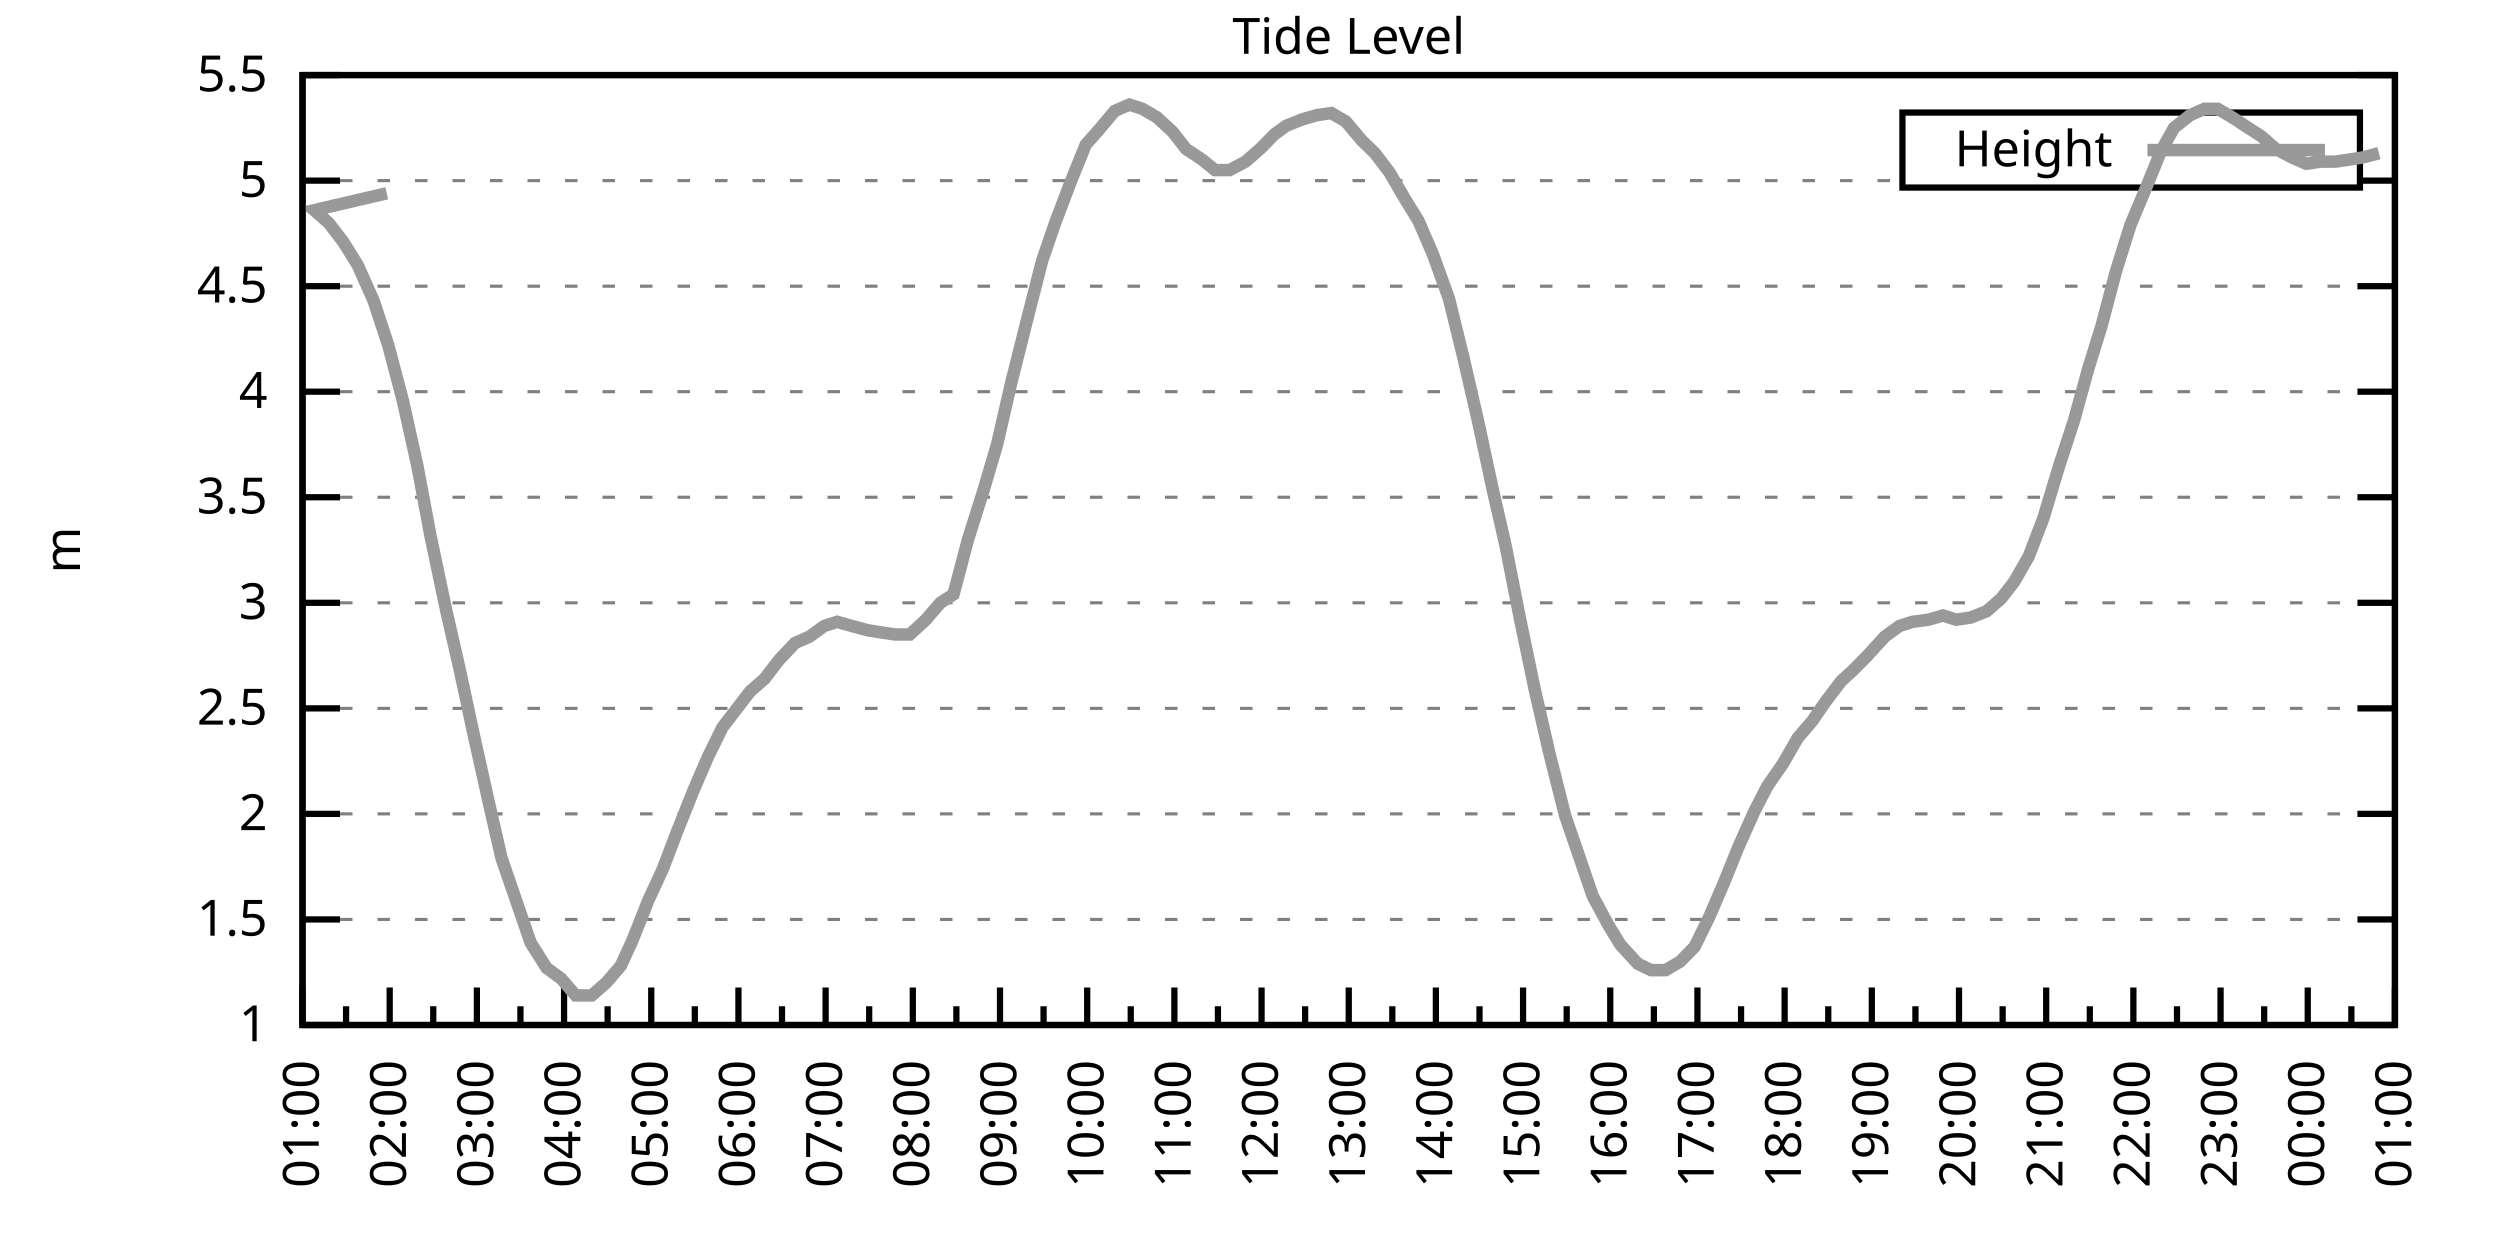
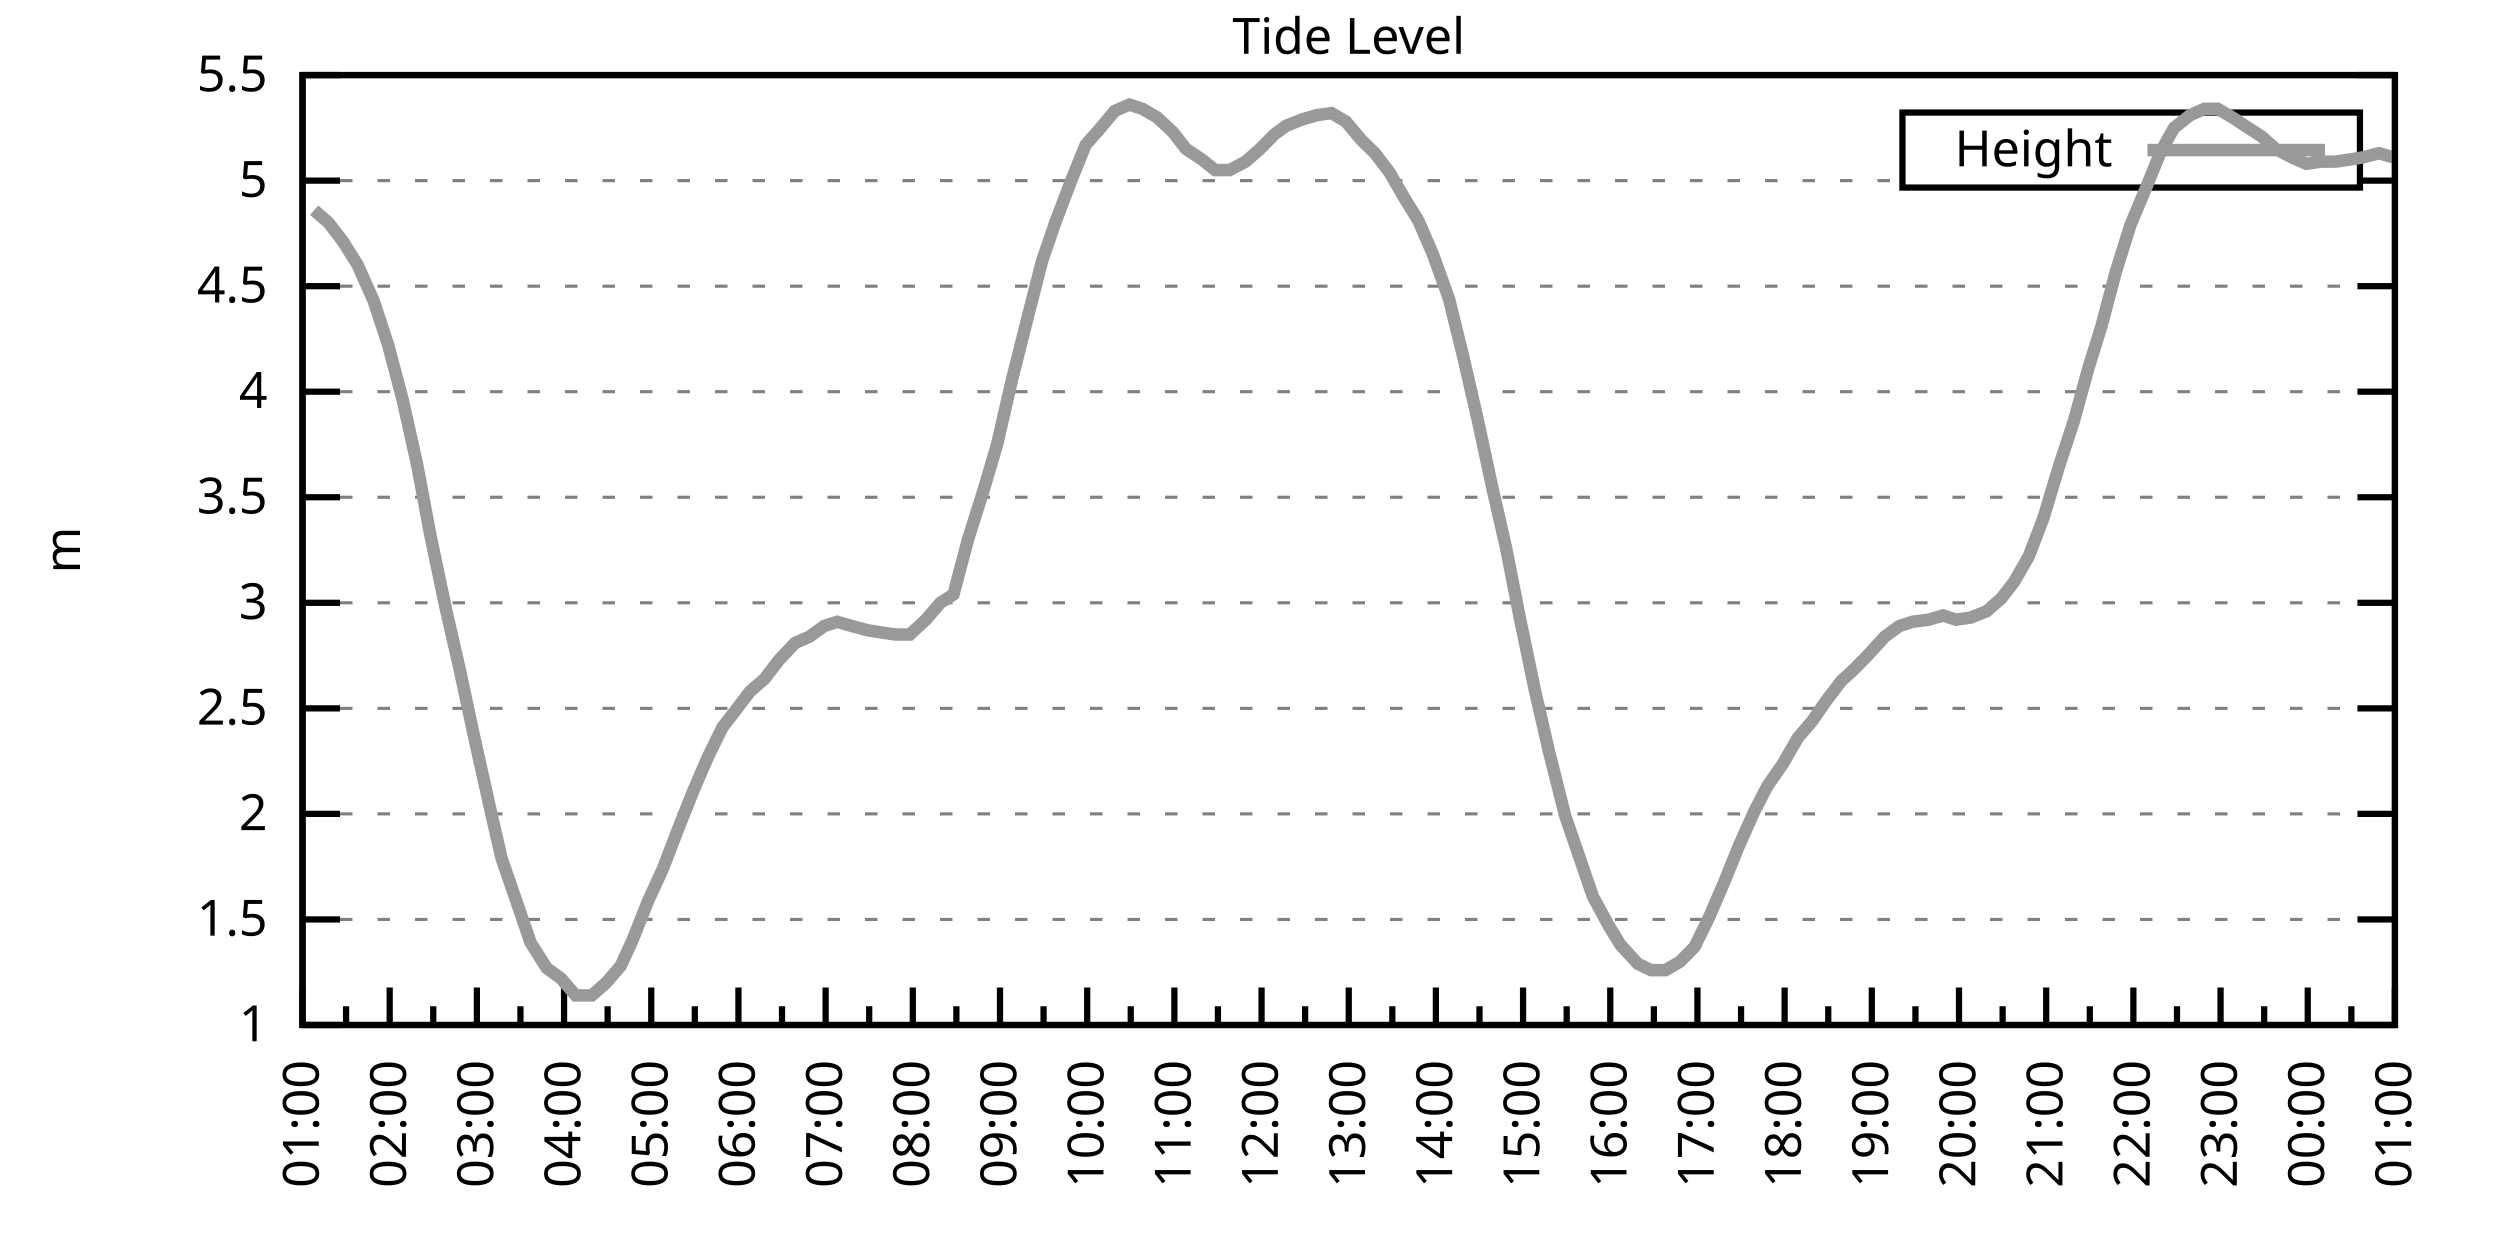
<svg xmlns="http://www.w3.org/2000/svg" xmlns:xlink="http://www.w3.org/1999/xlink" width="400" height="200" viewBox="0 0 400 200">
  <g id="gnuplot_canvas">
    <rect x="0" y="0" width="400" height="200" fill="none" />
    <defs>
      <circle id="gpDot" r="0.5" stroke-width="0.5" stroke="currentColor" />
      <path id="gpPt0" stroke-width="0.333" stroke="currentColor" d="M-1,0 h2 M0,-1 v2" />
      <path id="gpPt1" stroke-width="0.333" stroke="currentColor" d="M-1,-1 L1,1 M1,-1 L-1,1" />
      <path id="gpPt2" stroke-width="0.333" stroke="currentColor" d="M-1,0 L1,0 M0,-1 L0,1 M-1,-1 L1,1 M-1,1 L1,-1" />
      <rect id="gpPt3" stroke-width="0.333" stroke="currentColor" x="-1" y="-1" width="2" height="2" />
      <rect id="gpPt4" stroke-width="0.333" stroke="currentColor" fill="currentColor" x="-1" y="-1" width="2" height="2" />
      <circle id="gpPt5" stroke-width="0.333" stroke="currentColor" cx="0" cy="0" r="1" />
      <use xlink:href="#gpPt5" id="gpPt6" fill="currentColor" stroke="none" />
      <path id="gpPt7" stroke-width="0.333" stroke="currentColor" d="M0,-1.33 L-1.33,0.67 L1.33,0.67 z" />
      <use xlink:href="#gpPt7" id="gpPt8" fill="currentColor" stroke="none" />
      <use xlink:href="#gpPt7" id="gpPt9" stroke="currentColor" transform="rotate(180)" />
      <use xlink:href="#gpPt9" id="gpPt10" fill="currentColor" stroke="none" />
      <use xlink:href="#gpPt3" id="gpPt11" stroke="currentColor" transform="rotate(45)" />
      <use xlink:href="#gpPt11" id="gpPt12" fill="currentColor" stroke="none" />
      <path id="gpPt13" stroke-width="0.333" stroke="currentColor" d="M0,1.330 L1.265,0.411 L0.782,-1.067 L-0.782,-1.076 L-1.265,0.411 z" />
      <use xlink:href="#gpPt13" id="gpPt14" fill="currentColor" stroke="none" />
      <filter id="textbox" filterUnits="objectBoundingBox" x="0" y="0" height="1" width="1">
        <feFlood flood-color="white" flood-opacity="1" result="bgnd" />
        <feComposite in="SourceGraphic" in2="bgnd" operator="atop" />
      </filter>
      <filter id="greybox" filterUnits="objectBoundingBox" x="0" y="0" height="1" width="1">
        <feFlood flood-color="lightgrey" flood-opacity="1" result="grey" />
        <feComposite in="SourceGraphic" in2="grey" operator="atop" />
      </filter>
    </defs>
    <g fill="none" color="white" stroke="currentColor" stroke-width="1.00" stroke-linecap="butt" stroke-linejoin="miter">
</g>
    <g fill="none" color="black" stroke="currentColor" stroke-width="1.00" stroke-linecap="butt" stroke-linejoin="miter">
      <g stroke="none" shape-rendering="crispEdges">
        <polygon fill="rgb(255, 255, 255)" points="48.40,164.00 383.18,164.00 383.18,12.02 48.40,12.02 " />
      </g>
    </g>
    <g fill="none" color="black" stroke="currentColor" stroke-width="1.00" stroke-linecap="butt" stroke-linejoin="miter">
</g>
    <g fill="none" color="black" stroke="black" stroke-width="0.50" stroke-linecap="butt" stroke-linejoin="miter">
</g>
    <g fill="none" color="gray" stroke="currentColor" stroke-width="0.50" stroke-linecap="butt" stroke-linejoin="miter">
      <path stroke="gray" stroke-dasharray="2,4" class="gridline" d="M48.40,164.00 L383.19,164.00  " />
    </g>
    <g fill="none" color="gray" stroke="gray" stroke-width="1.00" stroke-linecap="butt" stroke-linejoin="miter">
</g>
    <g fill="none" color="black" stroke="currentColor" stroke-width="1.00" stroke-linecap="butt" stroke-linejoin="miter">
      <path stroke="black" d="M48.40,164.00 L54.40,164.00 M383.19,164.00 L377.19,164.00  " />
      <g transform="translate(42.80,166.60)" stroke="none" fill="black" font-family="Sans" font-size="8.00" text-anchor="end">
        <text>
          <tspan font-family="Sans"> 1</tspan>
        </text>
      </g>
    </g>
    <g fill="none" color="black" stroke="currentColor" stroke-width="1.00" stroke-linecap="butt" stroke-linejoin="miter">
</g>
    <g fill="none" color="black" stroke="black" stroke-width="0.50" stroke-linecap="butt" stroke-linejoin="miter">
</g>
    <g fill="none" color="gray" stroke="currentColor" stroke-width="0.50" stroke-linecap="butt" stroke-linejoin="miter">
      <path stroke="gray" stroke-dasharray="2,4" class="gridline" d="M48.40,147.11 L383.19,147.11  " />
    </g>
    <g fill="none" color="gray" stroke="gray" stroke-width="1.00" stroke-linecap="butt" stroke-linejoin="miter">
</g>
    <g fill="none" color="black" stroke="currentColor" stroke-width="1.00" stroke-linecap="butt" stroke-linejoin="miter">
      <path stroke="black" d="M48.40,147.11 L54.40,147.11 M383.19,147.11 L377.19,147.11  " />
      <g transform="translate(42.80,149.71)" stroke="none" fill="black" font-family="Sans" font-size="8.00" text-anchor="end">
        <text>
          <tspan font-family="Sans"> 1.5</tspan>
        </text>
      </g>
    </g>
    <g fill="none" color="black" stroke="currentColor" stroke-width="1.00" stroke-linecap="butt" stroke-linejoin="miter">
</g>
    <g fill="none" color="black" stroke="black" stroke-width="0.50" stroke-linecap="butt" stroke-linejoin="miter">
</g>
    <g fill="none" color="gray" stroke="currentColor" stroke-width="0.50" stroke-linecap="butt" stroke-linejoin="miter">
      <path stroke="gray" stroke-dasharray="2,4" class="gridline" d="M48.40,130.22 L383.19,130.22  " />
    </g>
    <g fill="none" color="gray" stroke="gray" stroke-width="1.00" stroke-linecap="butt" stroke-linejoin="miter">
</g>
    <g fill="none" color="black" stroke="currentColor" stroke-width="1.00" stroke-linecap="butt" stroke-linejoin="miter">
      <path stroke="black" d="M48.40,130.22 L54.40,130.22 M383.19,130.22 L377.19,130.22  " />
      <g transform="translate(42.80,132.82)" stroke="none" fill="black" font-family="Sans" font-size="8.00" text-anchor="end">
        <text>
          <tspan font-family="Sans"> 2</tspan>
        </text>
      </g>
    </g>
    <g fill="none" color="black" stroke="currentColor" stroke-width="1.00" stroke-linecap="butt" stroke-linejoin="miter">
</g>
    <g fill="none" color="black" stroke="black" stroke-width="0.50" stroke-linecap="butt" stroke-linejoin="miter">
</g>
    <g fill="none" color="gray" stroke="currentColor" stroke-width="0.50" stroke-linecap="butt" stroke-linejoin="miter">
      <path stroke="gray" stroke-dasharray="2,4" class="gridline" d="M48.40,113.34 L383.19,113.34  " />
    </g>
    <g fill="none" color="gray" stroke="gray" stroke-width="1.00" stroke-linecap="butt" stroke-linejoin="miter">
</g>
    <g fill="none" color="black" stroke="currentColor" stroke-width="1.00" stroke-linecap="butt" stroke-linejoin="miter">
      <path stroke="black" d="M48.40,113.34 L54.40,113.34 M383.19,113.34 L377.19,113.34  " />
      <g transform="translate(42.80,115.94)" stroke="none" fill="black" font-family="Sans" font-size="8.00" text-anchor="end">
        <text>
          <tspan font-family="Sans"> 2.5</tspan>
        </text>
      </g>
    </g>
    <g fill="none" color="black" stroke="currentColor" stroke-width="1.00" stroke-linecap="butt" stroke-linejoin="miter">
</g>
    <g fill="none" color="black" stroke="black" stroke-width="0.50" stroke-linecap="butt" stroke-linejoin="miter">
</g>
    <g fill="none" color="gray" stroke="currentColor" stroke-width="0.50" stroke-linecap="butt" stroke-linejoin="miter">
      <path stroke="gray" stroke-dasharray="2,4" class="gridline" d="M48.40,96.45 L383.19,96.45  " />
    </g>
    <g fill="none" color="gray" stroke="gray" stroke-width="1.00" stroke-linecap="butt" stroke-linejoin="miter">
</g>
    <g fill="none" color="black" stroke="currentColor" stroke-width="1.00" stroke-linecap="butt" stroke-linejoin="miter">
      <path stroke="black" d="M48.40,96.45 L54.40,96.45 M383.19,96.45 L377.19,96.45  " />
      <g transform="translate(42.80,99.05)" stroke="none" fill="black" font-family="Sans" font-size="8.00" text-anchor="end">
        <text>
          <tspan font-family="Sans"> 3</tspan>
        </text>
      </g>
    </g>
    <g fill="none" color="black" stroke="currentColor" stroke-width="1.00" stroke-linecap="butt" stroke-linejoin="miter">
</g>
    <g fill="none" color="black" stroke="black" stroke-width="0.50" stroke-linecap="butt" stroke-linejoin="miter">
</g>
    <g fill="none" color="gray" stroke="currentColor" stroke-width="0.50" stroke-linecap="butt" stroke-linejoin="miter">
      <path stroke="gray" stroke-dasharray="2,4" class="gridline" d="M48.40,79.56 L383.19,79.56  " />
    </g>
    <g fill="none" color="gray" stroke="gray" stroke-width="1.00" stroke-linecap="butt" stroke-linejoin="miter">
</g>
    <g fill="none" color="black" stroke="currentColor" stroke-width="1.00" stroke-linecap="butt" stroke-linejoin="miter">
      <path stroke="black" d="M48.40,79.56 L54.40,79.56 M383.19,79.56 L377.19,79.56  " />
      <g transform="translate(42.80,82.16)" stroke="none" fill="black" font-family="Sans" font-size="8.00" text-anchor="end">
        <text>
          <tspan font-family="Sans"> 3.5</tspan>
        </text>
      </g>
    </g>
    <g fill="none" color="black" stroke="currentColor" stroke-width="1.00" stroke-linecap="butt" stroke-linejoin="miter">
</g>
    <g fill="none" color="black" stroke="black" stroke-width="0.50" stroke-linecap="butt" stroke-linejoin="miter">
</g>
    <g fill="none" color="gray" stroke="currentColor" stroke-width="0.50" stroke-linecap="butt" stroke-linejoin="miter">
      <path stroke="gray" stroke-dasharray="2,4" class="gridline" d="M48.40,62.67 L383.19,62.67  " />
    </g>
    <g fill="none" color="gray" stroke="gray" stroke-width="1.00" stroke-linecap="butt" stroke-linejoin="miter">
</g>
    <g fill="none" color="black" stroke="currentColor" stroke-width="1.00" stroke-linecap="butt" stroke-linejoin="miter">
      <path stroke="black" d="M48.40,62.67 L54.40,62.67 M383.19,62.67 L377.19,62.67  " />
      <g transform="translate(42.80,65.27)" stroke="none" fill="black" font-family="Sans" font-size="8.00" text-anchor="end">
        <text>
          <tspan font-family="Sans"> 4</tspan>
        </text>
      </g>
    </g>
    <g fill="none" color="black" stroke="currentColor" stroke-width="1.00" stroke-linecap="butt" stroke-linejoin="miter">
</g>
    <g fill="none" color="black" stroke="black" stroke-width="0.50" stroke-linecap="butt" stroke-linejoin="miter">
</g>
    <g fill="none" color="gray" stroke="currentColor" stroke-width="0.50" stroke-linecap="butt" stroke-linejoin="miter">
      <path stroke="gray" stroke-dasharray="2,4" class="gridline" d="M48.40,45.79 L383.19,45.79  " />
    </g>
    <g fill="none" color="gray" stroke="gray" stroke-width="1.00" stroke-linecap="butt" stroke-linejoin="miter">
</g>
    <g fill="none" color="black" stroke="currentColor" stroke-width="1.00" stroke-linecap="butt" stroke-linejoin="miter">
      <path stroke="black" d="M48.40,45.79 L54.40,45.79 M383.19,45.79 L377.19,45.79  " />
      <g transform="translate(42.80,48.39)" stroke="none" fill="black" font-family="Sans" font-size="8.00" text-anchor="end">
        <text>
          <tspan font-family="Sans"> 4.5</tspan>
        </text>
      </g>
    </g>
    <g fill="none" color="black" stroke="currentColor" stroke-width="1.00" stroke-linecap="butt" stroke-linejoin="miter">
</g>
    <g fill="none" color="black" stroke="black" stroke-width="0.50" stroke-linecap="butt" stroke-linejoin="miter">
</g>
    <g fill="none" color="gray" stroke="currentColor" stroke-width="0.50" stroke-linecap="butt" stroke-linejoin="miter">
      <path stroke="gray" stroke-dasharray="2,4" class="gridline" d="M48.40,28.90 L304.39,28.90 M377.59,28.90 L383.19,28.90  " />
    </g>
    <g fill="none" color="gray" stroke="gray" stroke-width="1.00" stroke-linecap="butt" stroke-linejoin="miter">
</g>
    <g fill="none" color="black" stroke="currentColor" stroke-width="1.00" stroke-linecap="butt" stroke-linejoin="miter">
      <path stroke="black" d="M48.40,28.90 L54.40,28.90 M383.19,28.90 L377.19,28.90  " />
      <g transform="translate(42.80,31.50)" stroke="none" fill="black" font-family="Sans" font-size="8.00" text-anchor="end">
        <text>
          <tspan font-family="Sans"> 5</tspan>
        </text>
      </g>
    </g>
    <g fill="none" color="black" stroke="currentColor" stroke-width="1.00" stroke-linecap="butt" stroke-linejoin="miter">
</g>
    <g fill="none" color="black" stroke="black" stroke-width="0.50" stroke-linecap="butt" stroke-linejoin="miter">
</g>
    <g fill="none" color="gray" stroke="currentColor" stroke-width="0.50" stroke-linecap="butt" stroke-linejoin="miter">
      <path stroke="gray" stroke-dasharray="2,4" class="gridline" d="M48.40,12.01 L383.19,12.01  " />
    </g>
    <g fill="none" color="gray" stroke="gray" stroke-width="1.00" stroke-linecap="butt" stroke-linejoin="miter">
</g>
    <g fill="none" color="black" stroke="currentColor" stroke-width="1.00" stroke-linecap="butt" stroke-linejoin="miter">
      <path stroke="black" d="M48.40,12.01 L54.40,12.01 M383.19,12.01 L377.19,12.01  " />
      <g transform="translate(42.80,14.61)" stroke="none" fill="black" font-family="Sans" font-size="8.00" text-anchor="end">
        <text>
          <tspan font-family="Sans"> 5.5</tspan>
        </text>
      </g>
    </g>
    <g fill="none" color="black" stroke="currentColor" stroke-width="1.00" stroke-linecap="butt" stroke-linejoin="miter">
      <path stroke="black" d="M48.40,164.00 L48.40,158.00  " />
      <g transform="translate(51.00,169.60) rotate(270)" stroke="none" fill="black" font-family="Sans" font-size="8.00" text-anchor="end">
        <text>
          <tspan font-family="Sans">01:00</tspan>
        </text>
      </g>
    </g>
    <g fill="none" color="black" stroke="currentColor" stroke-width="1.00" stroke-linecap="butt" stroke-linejoin="miter">
      <path stroke="black" d="M55.37,164.00 L55.37,161.00 M62.35,164.00 L62.35,158.00  " />
      <g transform="translate(64.95,169.60) rotate(270)" stroke="none" fill="black" font-family="Sans" font-size="8.00" text-anchor="end">
        <text>
          <tspan font-family="Sans">02:00</tspan>
        </text>
      </g>
    </g>
    <g fill="none" color="black" stroke="currentColor" stroke-width="1.00" stroke-linecap="butt" stroke-linejoin="miter">
      <path stroke="black" d="M69.32,164.00 L69.32,161.00 M76.30,164.00 L76.30,158.00  " />
      <g transform="translate(78.90,169.60) rotate(270)" stroke="none" fill="black" font-family="Sans" font-size="8.00" text-anchor="end">
        <text>
          <tspan font-family="Sans">03:00</tspan>
        </text>
      </g>
    </g>
    <g fill="none" color="black" stroke="currentColor" stroke-width="1.00" stroke-linecap="butt" stroke-linejoin="miter">
      <path stroke="black" d="M83.27,164.00 L83.27,161.00 M90.25,164.00 L90.25,158.00  " />
      <g transform="translate(92.85,169.60) rotate(270)" stroke="none" fill="black" font-family="Sans" font-size="8.00" text-anchor="end">
        <text>
          <tspan font-family="Sans">04:00</tspan>
        </text>
      </g>
    </g>
    <g fill="none" color="black" stroke="currentColor" stroke-width="1.00" stroke-linecap="butt" stroke-linejoin="miter">
      <path stroke="black" d="M97.22,164.00 L97.22,161.00 M104.20,164.00 L104.20,158.00  " />
      <g transform="translate(106.80,169.60) rotate(270)" stroke="none" fill="black" font-family="Sans" font-size="8.00" text-anchor="end">
        <text>
          <tspan font-family="Sans">05:00</tspan>
        </text>
      </g>
    </g>
    <g fill="none" color="black" stroke="currentColor" stroke-width="1.00" stroke-linecap="butt" stroke-linejoin="miter">
      <path stroke="black" d="M111.17,164.00 L111.17,161.00 M118.15,164.00 L118.15,158.00  " />
      <g transform="translate(120.75,169.60) rotate(270)" stroke="none" fill="black" font-family="Sans" font-size="8.00" text-anchor="end">
        <text>
          <tspan font-family="Sans">06:00</tspan>
        </text>
      </g>
    </g>
    <g fill="none" color="black" stroke="currentColor" stroke-width="1.00" stroke-linecap="butt" stroke-linejoin="miter">
      <path stroke="black" d="M125.12,164.00 L125.12,161.00 M132.10,164.00 L132.10,158.00  " />
      <g transform="translate(134.70,169.60) rotate(270)" stroke="none" fill="black" font-family="Sans" font-size="8.00" text-anchor="end">
        <text>
          <tspan font-family="Sans">07:00</tspan>
        </text>
      </g>
    </g>
    <g fill="none" color="black" stroke="currentColor" stroke-width="1.00" stroke-linecap="butt" stroke-linejoin="miter">
      <path stroke="black" d="M139.07,164.00 L139.07,161.00 M146.05,164.00 L146.05,158.00  " />
      <g transform="translate(148.65,169.60) rotate(270)" stroke="none" fill="black" font-family="Sans" font-size="8.00" text-anchor="end">
        <text>
          <tspan font-family="Sans">08:00</tspan>
        </text>
      </g>
    </g>
    <g fill="none" color="black" stroke="currentColor" stroke-width="1.00" stroke-linecap="butt" stroke-linejoin="miter">
      <path stroke="black" d="M153.02,164.00 L153.02,161.00 M160.00,164.00 L160.00,158.00  " />
      <g transform="translate(162.60,169.60) rotate(270)" stroke="none" fill="black" font-family="Sans" font-size="8.00" text-anchor="end">
        <text>
          <tspan font-family="Sans">09:00</tspan>
        </text>
      </g>
    </g>
    <g fill="none" color="black" stroke="currentColor" stroke-width="1.00" stroke-linecap="butt" stroke-linejoin="miter">
      <path stroke="black" d="M166.97,164.00 L166.97,161.00 M173.95,164.00 L173.95,158.00  " />
      <g transform="translate(176.55,169.60) rotate(270)" stroke="none" fill="black" font-family="Sans" font-size="8.00" text-anchor="end">
        <text>
          <tspan font-family="Sans">10:00</tspan>
        </text>
      </g>
    </g>
    <g fill="none" color="black" stroke="currentColor" stroke-width="1.00" stroke-linecap="butt" stroke-linejoin="miter">
      <path stroke="black" d="M180.92,164.00 L180.92,161.00 M187.90,164.00 L187.90,158.00  " />
      <g transform="translate(190.50,169.60) rotate(270)" stroke="none" fill="black" font-family="Sans" font-size="8.00" text-anchor="end">
        <text>
          <tspan font-family="Sans">11:00</tspan>
        </text>
      </g>
    </g>
    <g fill="none" color="black" stroke="currentColor" stroke-width="1.00" stroke-linecap="butt" stroke-linejoin="miter">
      <path stroke="black" d="M194.87,164.00 L194.87,161.00 M201.85,164.00 L201.85,158.00  " />
      <g transform="translate(204.45,169.60) rotate(270)" stroke="none" fill="black" font-family="Sans" font-size="8.00" text-anchor="end">
        <text>
          <tspan font-family="Sans">12:00</tspan>
        </text>
      </g>
    </g>
    <g fill="none" color="black" stroke="currentColor" stroke-width="1.00" stroke-linecap="butt" stroke-linejoin="miter">
      <path stroke="black" d="M208.82,164.00 L208.82,161.00 M215.80,164.00 L215.80,158.00  " />
      <g transform="translate(218.40,169.60) rotate(270)" stroke="none" fill="black" font-family="Sans" font-size="8.00" text-anchor="end">
        <text>
          <tspan font-family="Sans">13:00</tspan>
        </text>
      </g>
    </g>
    <g fill="none" color="black" stroke="currentColor" stroke-width="1.00" stroke-linecap="butt" stroke-linejoin="miter">
      <path stroke="black" d="M222.77,164.00 L222.77,161.00 M229.74,164.00 L229.74,158.00  " />
      <g transform="translate(232.34,169.60) rotate(270)" stroke="none" fill="black" font-family="Sans" font-size="8.00" text-anchor="end">
        <text>
          <tspan font-family="Sans">14:00</tspan>
        </text>
      </g>
    </g>
    <g fill="none" color="black" stroke="currentColor" stroke-width="1.00" stroke-linecap="butt" stroke-linejoin="miter">
      <path stroke="black" d="M236.72,164.00 L236.72,161.00 M243.69,164.00 L243.69,158.00  " />
      <g transform="translate(246.29,169.60) rotate(270)" stroke="none" fill="black" font-family="Sans" font-size="8.00" text-anchor="end">
        <text>
          <tspan font-family="Sans">15:00</tspan>
        </text>
      </g>
    </g>
    <g fill="none" color="black" stroke="currentColor" stroke-width="1.00" stroke-linecap="butt" stroke-linejoin="miter">
      <path stroke="black" d="M250.67,164.00 L250.67,161.00 M257.64,164.00 L257.64,158.00  " />
      <g transform="translate(260.24,169.60) rotate(270)" stroke="none" fill="black" font-family="Sans" font-size="8.00" text-anchor="end">
        <text>
          <tspan font-family="Sans">16:00</tspan>
        </text>
      </g>
    </g>
    <g fill="none" color="black" stroke="currentColor" stroke-width="1.00" stroke-linecap="butt" stroke-linejoin="miter">
      <path stroke="black" d="M264.62,164.00 L264.62,161.00 M271.59,164.00 L271.59,158.00  " />
      <g transform="translate(274.19,169.60) rotate(270)" stroke="none" fill="black" font-family="Sans" font-size="8.00" text-anchor="end">
        <text>
          <tspan font-family="Sans">17:00</tspan>
        </text>
      </g>
    </g>
    <g fill="none" color="black" stroke="currentColor" stroke-width="1.00" stroke-linecap="butt" stroke-linejoin="miter">
      <path stroke="black" d="M278.57,164.00 L278.57,161.00 M285.54,164.00 L285.54,158.00  " />
      <g transform="translate(288.14,169.60) rotate(270)" stroke="none" fill="black" font-family="Sans" font-size="8.00" text-anchor="end">
        <text>
          <tspan font-family="Sans">18:00</tspan>
        </text>
      </g>
    </g>
    <g fill="none" color="black" stroke="currentColor" stroke-width="1.00" stroke-linecap="butt" stroke-linejoin="miter">
      <path stroke="black" d="M292.52,164.00 L292.52,161.00 M299.49,164.00 L299.49,158.00  " />
      <g transform="translate(302.09,169.60) rotate(270)" stroke="none" fill="black" font-family="Sans" font-size="8.00" text-anchor="end">
        <text>
          <tspan font-family="Sans">19:00</tspan>
        </text>
      </g>
    </g>
    <g fill="none" color="black" stroke="currentColor" stroke-width="1.00" stroke-linecap="butt" stroke-linejoin="miter">
      <path stroke="black" d="M306.47,164.00 L306.47,161.00 M313.44,164.00 L313.44,158.00  " />
      <g transform="translate(316.04,169.60) rotate(270)" stroke="none" fill="black" font-family="Sans" font-size="8.00" text-anchor="end">
        <text>
          <tspan font-family="Sans">20:00</tspan>
        </text>
      </g>
    </g>
    <g fill="none" color="black" stroke="currentColor" stroke-width="1.00" stroke-linecap="butt" stroke-linejoin="miter">
      <path stroke="black" d="M320.42,164.00 L320.42,161.00 M327.39,164.00 L327.39,158.00  " />
      <g transform="translate(329.99,169.60) rotate(270)" stroke="none" fill="black" font-family="Sans" font-size="8.00" text-anchor="end">
        <text>
          <tspan font-family="Sans">21:00</tspan>
        </text>
      </g>
    </g>
    <g fill="none" color="black" stroke="currentColor" stroke-width="1.00" stroke-linecap="butt" stroke-linejoin="miter">
      <path stroke="black" d="M334.37,164.00 L334.37,161.00 M341.34,164.00 L341.34,158.00  " />
      <g transform="translate(343.94,169.60) rotate(270)" stroke="none" fill="black" font-family="Sans" font-size="8.00" text-anchor="end">
        <text>
          <tspan font-family="Sans">22:00</tspan>
        </text>
      </g>
    </g>
    <g fill="none" color="black" stroke="currentColor" stroke-width="1.00" stroke-linecap="butt" stroke-linejoin="miter">
      <path stroke="black" d="M348.32,164.00 L348.32,161.00 M355.29,164.00 L355.29,158.00  " />
      <g transform="translate(357.89,169.60) rotate(270)" stroke="none" fill="black" font-family="Sans" font-size="8.00" text-anchor="end">
        <text>
          <tspan font-family="Sans">23:00</tspan>
        </text>
      </g>
    </g>
    <g fill="none" color="black" stroke="currentColor" stroke-width="1.00" stroke-linecap="butt" stroke-linejoin="miter">
      <path stroke="black" d="M362.27,164.00 L362.27,161.00 M369.24,164.00 L369.24,158.00  " />
      <g transform="translate(371.84,169.60) rotate(270)" stroke="none" fill="black" font-family="Sans" font-size="8.00" text-anchor="end">
        <text>
          <tspan font-family="Sans">00:00</tspan>
        </text>
      </g>
    </g>
    <g fill="none" color="black" stroke="currentColor" stroke-width="1.00" stroke-linecap="butt" stroke-linejoin="miter">
      <path stroke="black" d="M376.22,164.00 L376.22,161.00 M383.19,164.00 L383.19,158.00  " />
      <g transform="translate(385.79,169.60) rotate(270)" stroke="none" fill="black" font-family="Sans" font-size="8.00" text-anchor="end">
        <text>
          <tspan font-family="Sans">01:00</tspan>
        </text>
      </g>
    </g>
    <g fill="none" color="black" stroke="currentColor" stroke-width="1.00" stroke-linecap="butt" stroke-linejoin="miter">
</g>
    <g fill="none" color="black" stroke="currentColor" stroke-width="1.00" stroke-linecap="butt" stroke-linejoin="miter">
      <path stroke="black" d="M48.40,12.01 L48.40,164.00 L383.19,164.00 L383.19,12.01 L48.40,12.01 Z  " />
    </g>
    <g fill="none" color="black" stroke="currentColor" stroke-width="1.00" stroke-linecap="butt" stroke-linejoin="miter">
      <g transform="translate(12.80,88.01) rotate(270)" stroke="none" fill="black" font-family="Sans" font-size="8.00" text-anchor="middle">
        <text>
          <tspan font-family="Sans">m</tspan>
        </text>
      </g>
    </g>
    <g fill="none" color="black" stroke="currentColor" stroke-width="1.00" stroke-linecap="butt" stroke-linejoin="miter">
</g>
    <g fill="none" color="black" stroke="currentColor" stroke-width="1.00" stroke-linecap="butt" stroke-linejoin="miter">
      <path stroke="black" d="M304.39,30.01 L304.39,18.01 L377.59,18.01 L377.59,30.01 L304.39,30.01 Z  " />
    </g>
    <g id="Tide_level_plot_1">
      <g fill="none" color="white" stroke="black" stroke-width="2.00" stroke-linecap="butt" stroke-linejoin="miter">
</g>
      <g fill="none" color="black" stroke="currentColor" stroke-width="2.00" stroke-linecap="butt" stroke-linejoin="miter">
        <g transform="translate(337.99,26.61)" stroke="none" fill="black" font-family="Sans" font-size="8.00" text-anchor="end">
          <text>
            <tspan font-family="Sans">Height</tspan>
          </text>
        </g>
      </g>
      <g fill="none" color="black" stroke="currentColor" stroke-width="2.00" stroke-linecap="butt" stroke-linejoin="miter">
-         <path stroke="rgb(153, 153, 153)" d="M343.59,24.01 L371.99,24.01 M61.88,30.92 L50.26,33.63 L52.58,35.65 L54.91,38.69 L57.23,42.41 L59.79,48.15   L62.12,55.24 L64.44,64.02 L66.77,74.49 L68.86,85.64 L71.42,97.80 L73.51,106.92 L75.83,117.73 L78.39,129.21   L80.25,137.32 L82.81,144.75 L84.90,150.83 L87.46,154.88 L89.78,156.57 L92.11,159.27 L94.67,159.27 L96.99,157.24   L99.32,154.54 L101.18,150.49 L103.73,144.07 L106.06,139.01 L108.38,132.93 L110.94,126.51 L113.27,121.11 L115.59,116.38   L117.68,113.67 L120.01,110.63 L122.33,108.61 L124.66,105.57 L127.22,102.87 L129.54,101.85 L131.87,100.16 L133.96,99.49   L136.28,100.16 L138.84,100.84 L140.93,101.18 L143.26,101.52 L145.58,101.52 L148.14,99.15 L150.46,96.45 L152.56,95.10   L154.88,86.32 L157.44,78.21 L159.53,71.12 L161.86,60.98 L164.41,50.85 L166.74,41.73 L168.83,35.65 L171.39,28.90   L173.71,23.16 L175.81,20.79 L178.36,17.75 L180.69,16.74 L182.78,17.41 L185.11,18.77 L187.66,21.13 L189.76,23.83   L192.31,25.52 L194.41,27.21 L196.73,27.21 L199.29,25.86 L201.61,23.83 L203.94,21.47 L205.80,20.12 L208.36,19.10   L210.68,18.43 L213.01,18.09 L215.33,19.44 L217.89,22.48 L219.98,24.51 L222.30,27.55 L224.86,31.94 L226.95,35.32   L229.28,40.72 L231.84,47.81 L234.16,57.27 L236.49,67.40 L238.81,78.21 L240.90,87.33 L243.23,99.15 L245.55,110.30   L247.88,120.43 L250.44,130.56 L252.53,136.64 L254.85,143.40 L257.41,148.13 L259.27,151.17 L262.06,154.21 L264.15,155.22   L266.48,155.22 L268.80,153.87 L271.13,151.50 L273.45,146.77 L275.78,141.37 L278.10,135.63 L280.66,129.89 L282.75,125.83   L285.31,122.12 L287.64,118.07 L289.96,115.36 L292.05,112.32 L294.61,108.95 L296.47,107.26 L298.80,104.89 L301.58,101.85   L303.91,100.16 L306.00,99.49 L308.56,99.15 L310.88,98.48 L312.98,99.15 L315.30,98.81 L317.86,97.80 L320.18,95.77   L322.28,93.07 L324.60,89.02 L326.93,82.94 L329.48,74.49 L331.81,67.40 L334.13,58.96 L336.23,52.20 L338.55,43.42   L340.88,35.99 L343.43,29.91 L345.76,24.17 L347.85,20.45 L350.41,18.43 L352.73,17.41 L354.83,17.41 L357.15,18.77   L359.71,20.45 L361.80,21.80 L364.13,23.83 L366.68,25.18 L369.01,26.20 L371.33,25.86 L373.66,25.86 L375.98,25.52   L378.08,25.18 L380.63,24.51  " />
+         <path stroke="rgb(153, 153, 153)" d="M343.59,24.01 L371.99,24.01 M50.26,33.63 L52.58,35.65 L54.91,38.69 L57.23,42.41 L59.79,48.15 L62.12,55.24   L64.44,64.02 L66.77,74.49 L68.86,85.64 L71.42,97.80 L73.51,106.92 L75.83,117.73 L78.39,129.21 L80.25,137.32   L82.81,144.75 L84.90,150.83 L87.46,154.88 L89.78,156.57 L92.11,159.27 L94.67,159.27 L96.99,157.24 L99.32,154.54   L101.18,150.49 L103.73,144.07 L106.06,139.01 L108.38,132.93 L110.94,126.51 L113.27,121.11 L115.59,116.38 L117.68,113.67   L120.01,110.63 L122.33,108.61 L124.66,105.57 L127.22,102.87 L129.54,101.85 L131.87,100.16 L133.96,99.49 L136.28,100.16   L138.84,100.84 L140.93,101.18 L143.26,101.52 L145.58,101.52 L148.14,99.15 L150.46,96.45 L152.56,95.10 L154.88,86.32   L157.44,78.21 L159.53,71.12 L161.86,60.98 L164.41,50.85 L166.74,41.73 L168.83,35.65 L171.39,28.90 L173.71,23.16   L175.81,20.79 L178.36,17.75 L180.69,16.74 L182.78,17.41 L185.11,18.77 L187.66,21.13 L189.76,23.83 L192.31,25.52   L194.41,27.21 L196.73,27.21 L199.29,25.86 L201.61,23.83 L203.94,21.47 L205.80,20.12 L208.36,19.10 L210.68,18.43   L213.01,18.09 L215.33,19.44 L217.89,22.48 L219.98,24.51 L222.30,27.55 L224.86,31.94 L226.95,35.32 L229.28,40.72   L231.84,47.81 L234.16,57.27 L236.49,67.40 L238.81,78.21 L240.90,87.33 L243.23,99.15 L245.55,110.30 L247.88,120.43   L250.44,130.56 L252.53,136.64 L254.85,143.40 L257.41,148.13 L259.27,151.17 L262.06,154.21 L264.15,155.22 L266.48,155.22   L268.80,153.87 L271.13,151.50 L273.45,146.77 L275.78,141.37 L278.10,135.63 L280.66,129.89 L282.75,125.83 L285.31,122.12   L287.64,118.07 L289.96,115.36 L292.05,112.32 L294.61,108.95 L296.47,107.26 L298.80,104.89 L301.58,101.85 L303.91,100.16   L306.00,99.49 L308.56,99.15 L310.88,98.48 L312.98,99.15 L315.30,98.81 L317.86,97.80 L320.18,95.77 L322.28,93.07   L324.60,89.02 L326.93,82.94 L329.48,74.49 L331.81,67.40 L334.13,58.96 L336.23,52.20 L338.55,43.42 L340.88,35.99   L343.43,29.91 L345.76,24.17 L347.85,20.45 L350.41,18.43 L352.73,17.41 L354.83,17.41 L357.15,18.77 L359.71,20.45   L361.80,21.80 L364.13,23.83 L366.68,25.18 L369.01,26.20 L371.33,25.86 L373.66,25.86 L375.98,25.52 L378.08,25.18   L380.63,24.51 L382.96,25.18  " />
      </g>
    </g>
    <g fill="none" color="black" stroke="currentColor" stroke-width="2.00" stroke-linecap="butt" stroke-linejoin="miter">
</g>
    <g fill="none" color="black" stroke="black" stroke-width="1.00" stroke-linecap="butt" stroke-linejoin="miter">
</g>
    <g fill="none" color="black" stroke="currentColor" stroke-width="1.00" stroke-linecap="butt" stroke-linejoin="miter">
      <path stroke="black" d="M48.40,12.01 L48.40,164.00 L383.19,164.00 L383.19,12.01 L48.40,12.01 Z  " />
    </g>
    <g fill="none" color="black" stroke="currentColor" stroke-width="1.00" stroke-linecap="butt" stroke-linejoin="miter">
      <g transform="translate(215.79,8.61)" stroke="none" fill="black" font-family="Sans" font-size="8.00" text-anchor="middle">
        <text>
          <tspan font-family="Sans">Tide Level</tspan>
        </text>
      </g>
    </g>
    <g fill="none" color="black" stroke="currentColor" stroke-width="1.00" stroke-linecap="butt" stroke-linejoin="miter">
</g>
  </g>
</svg>
